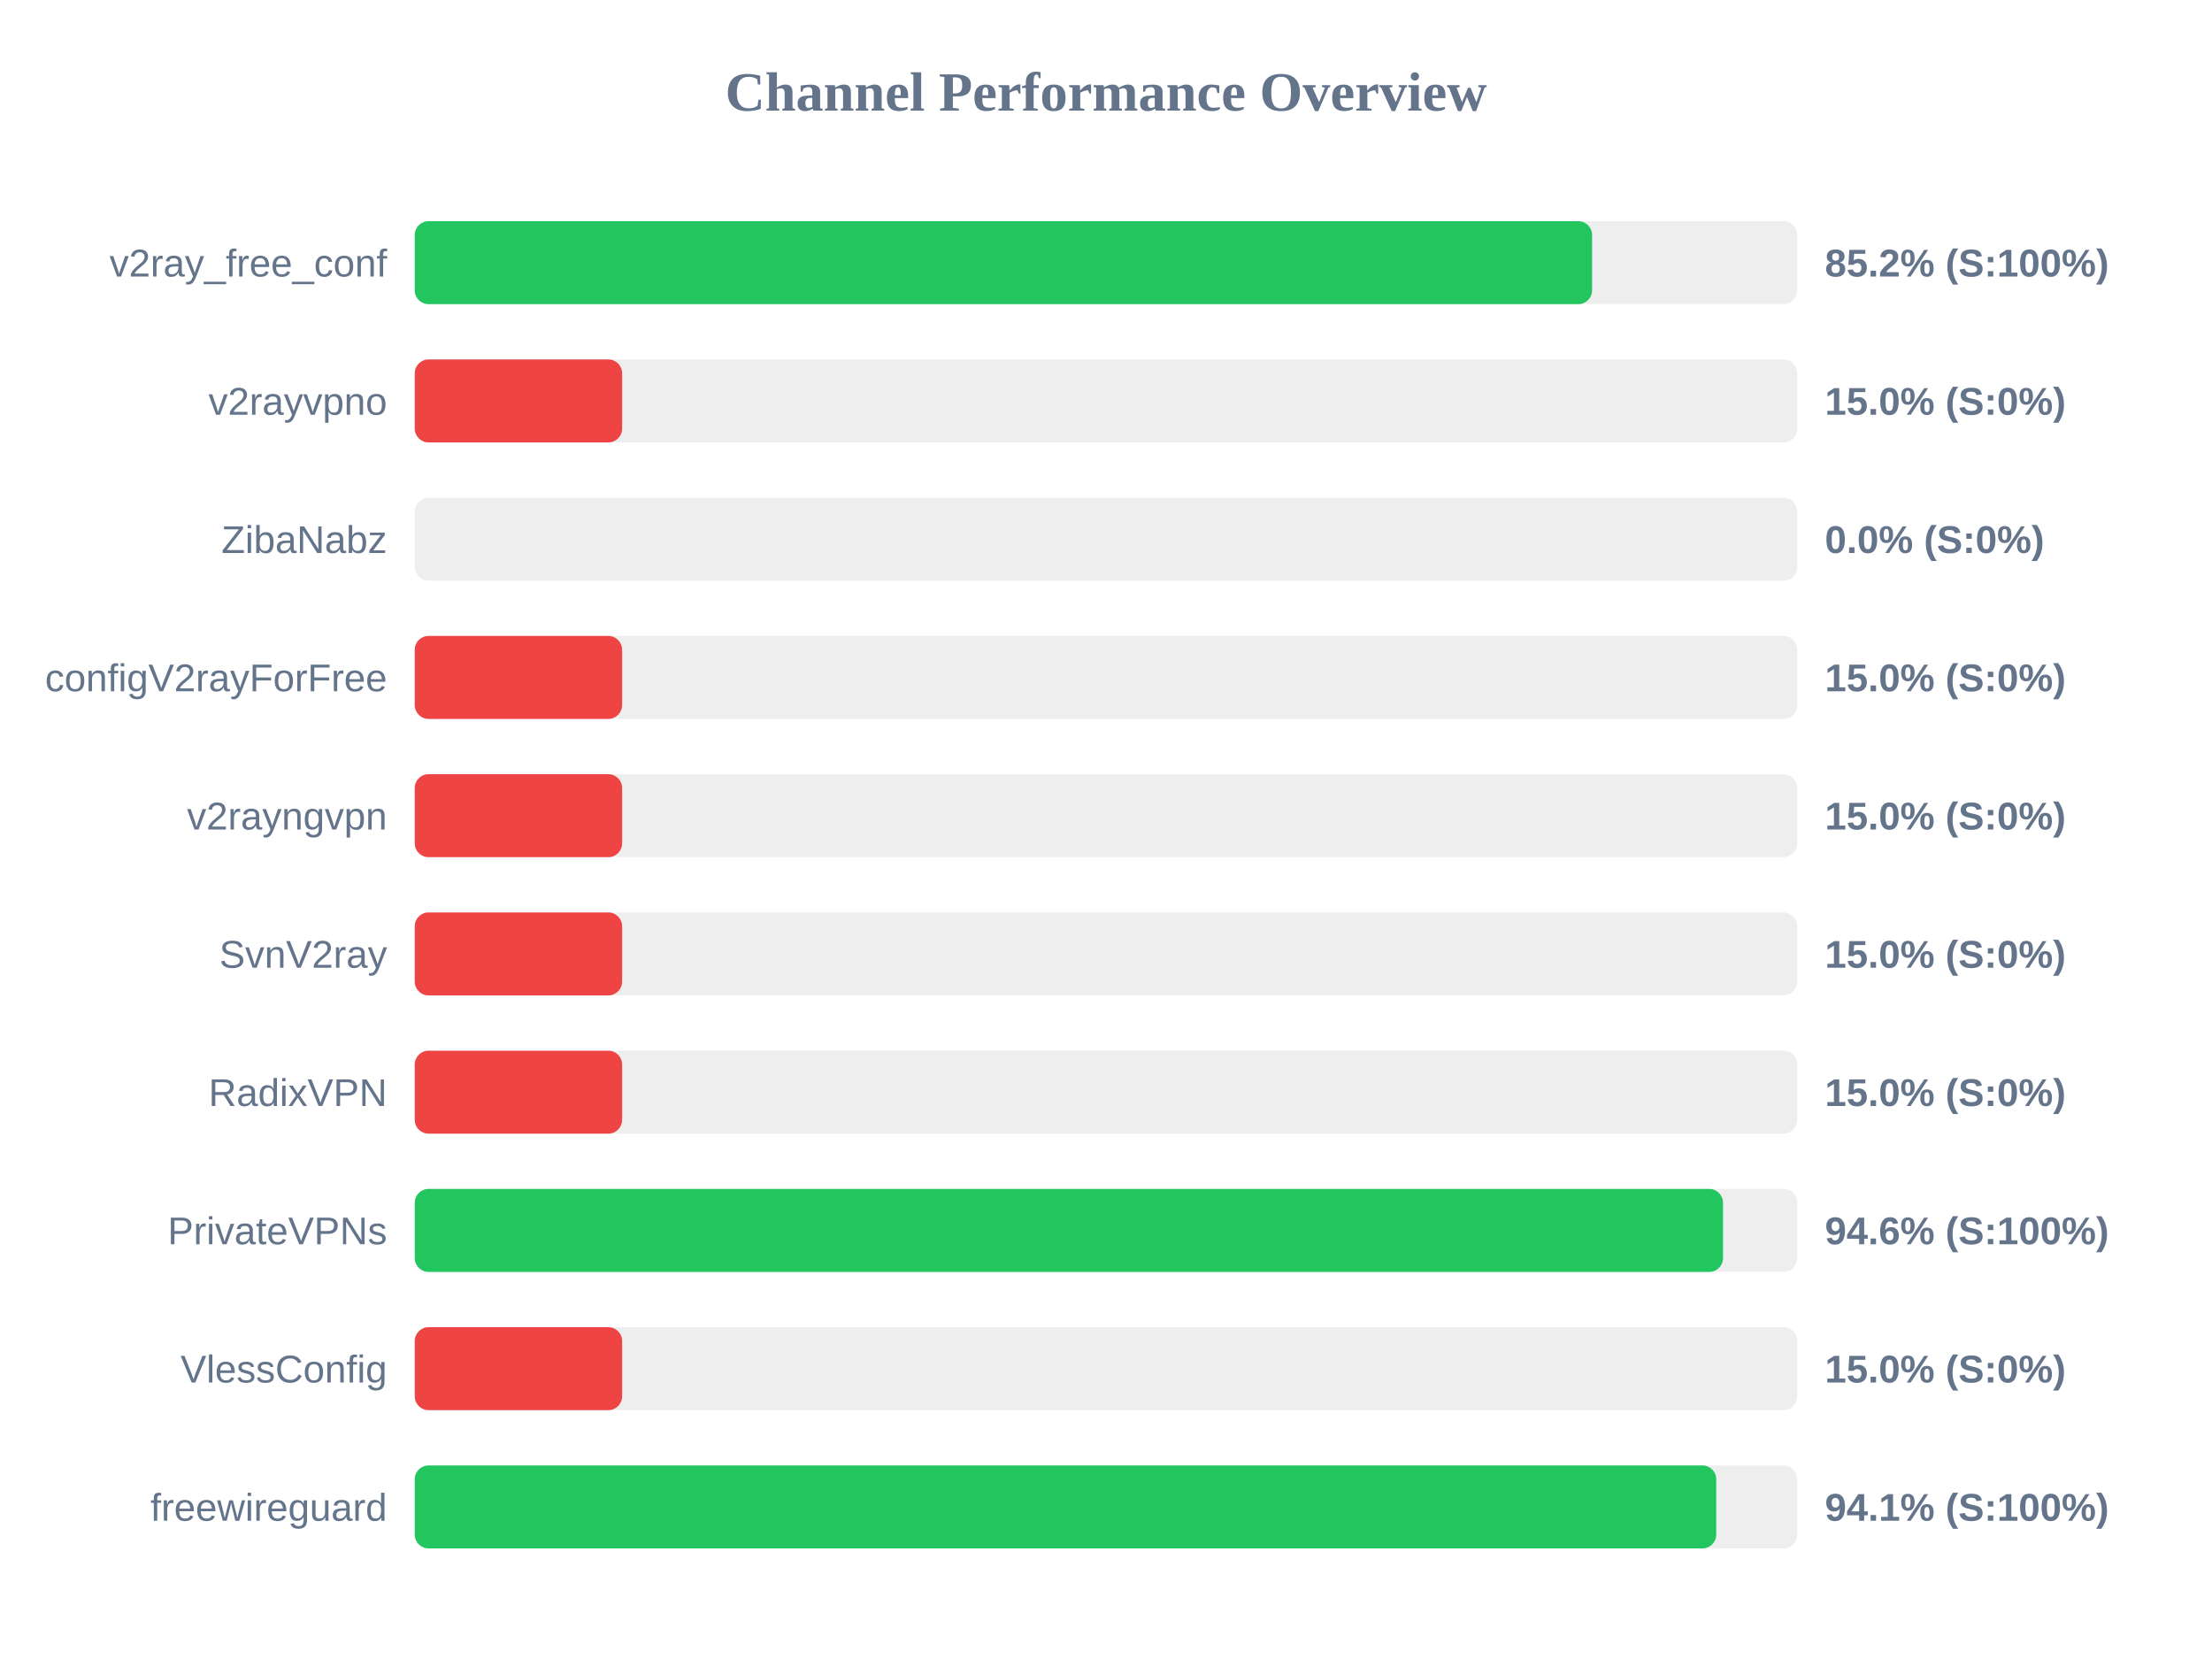
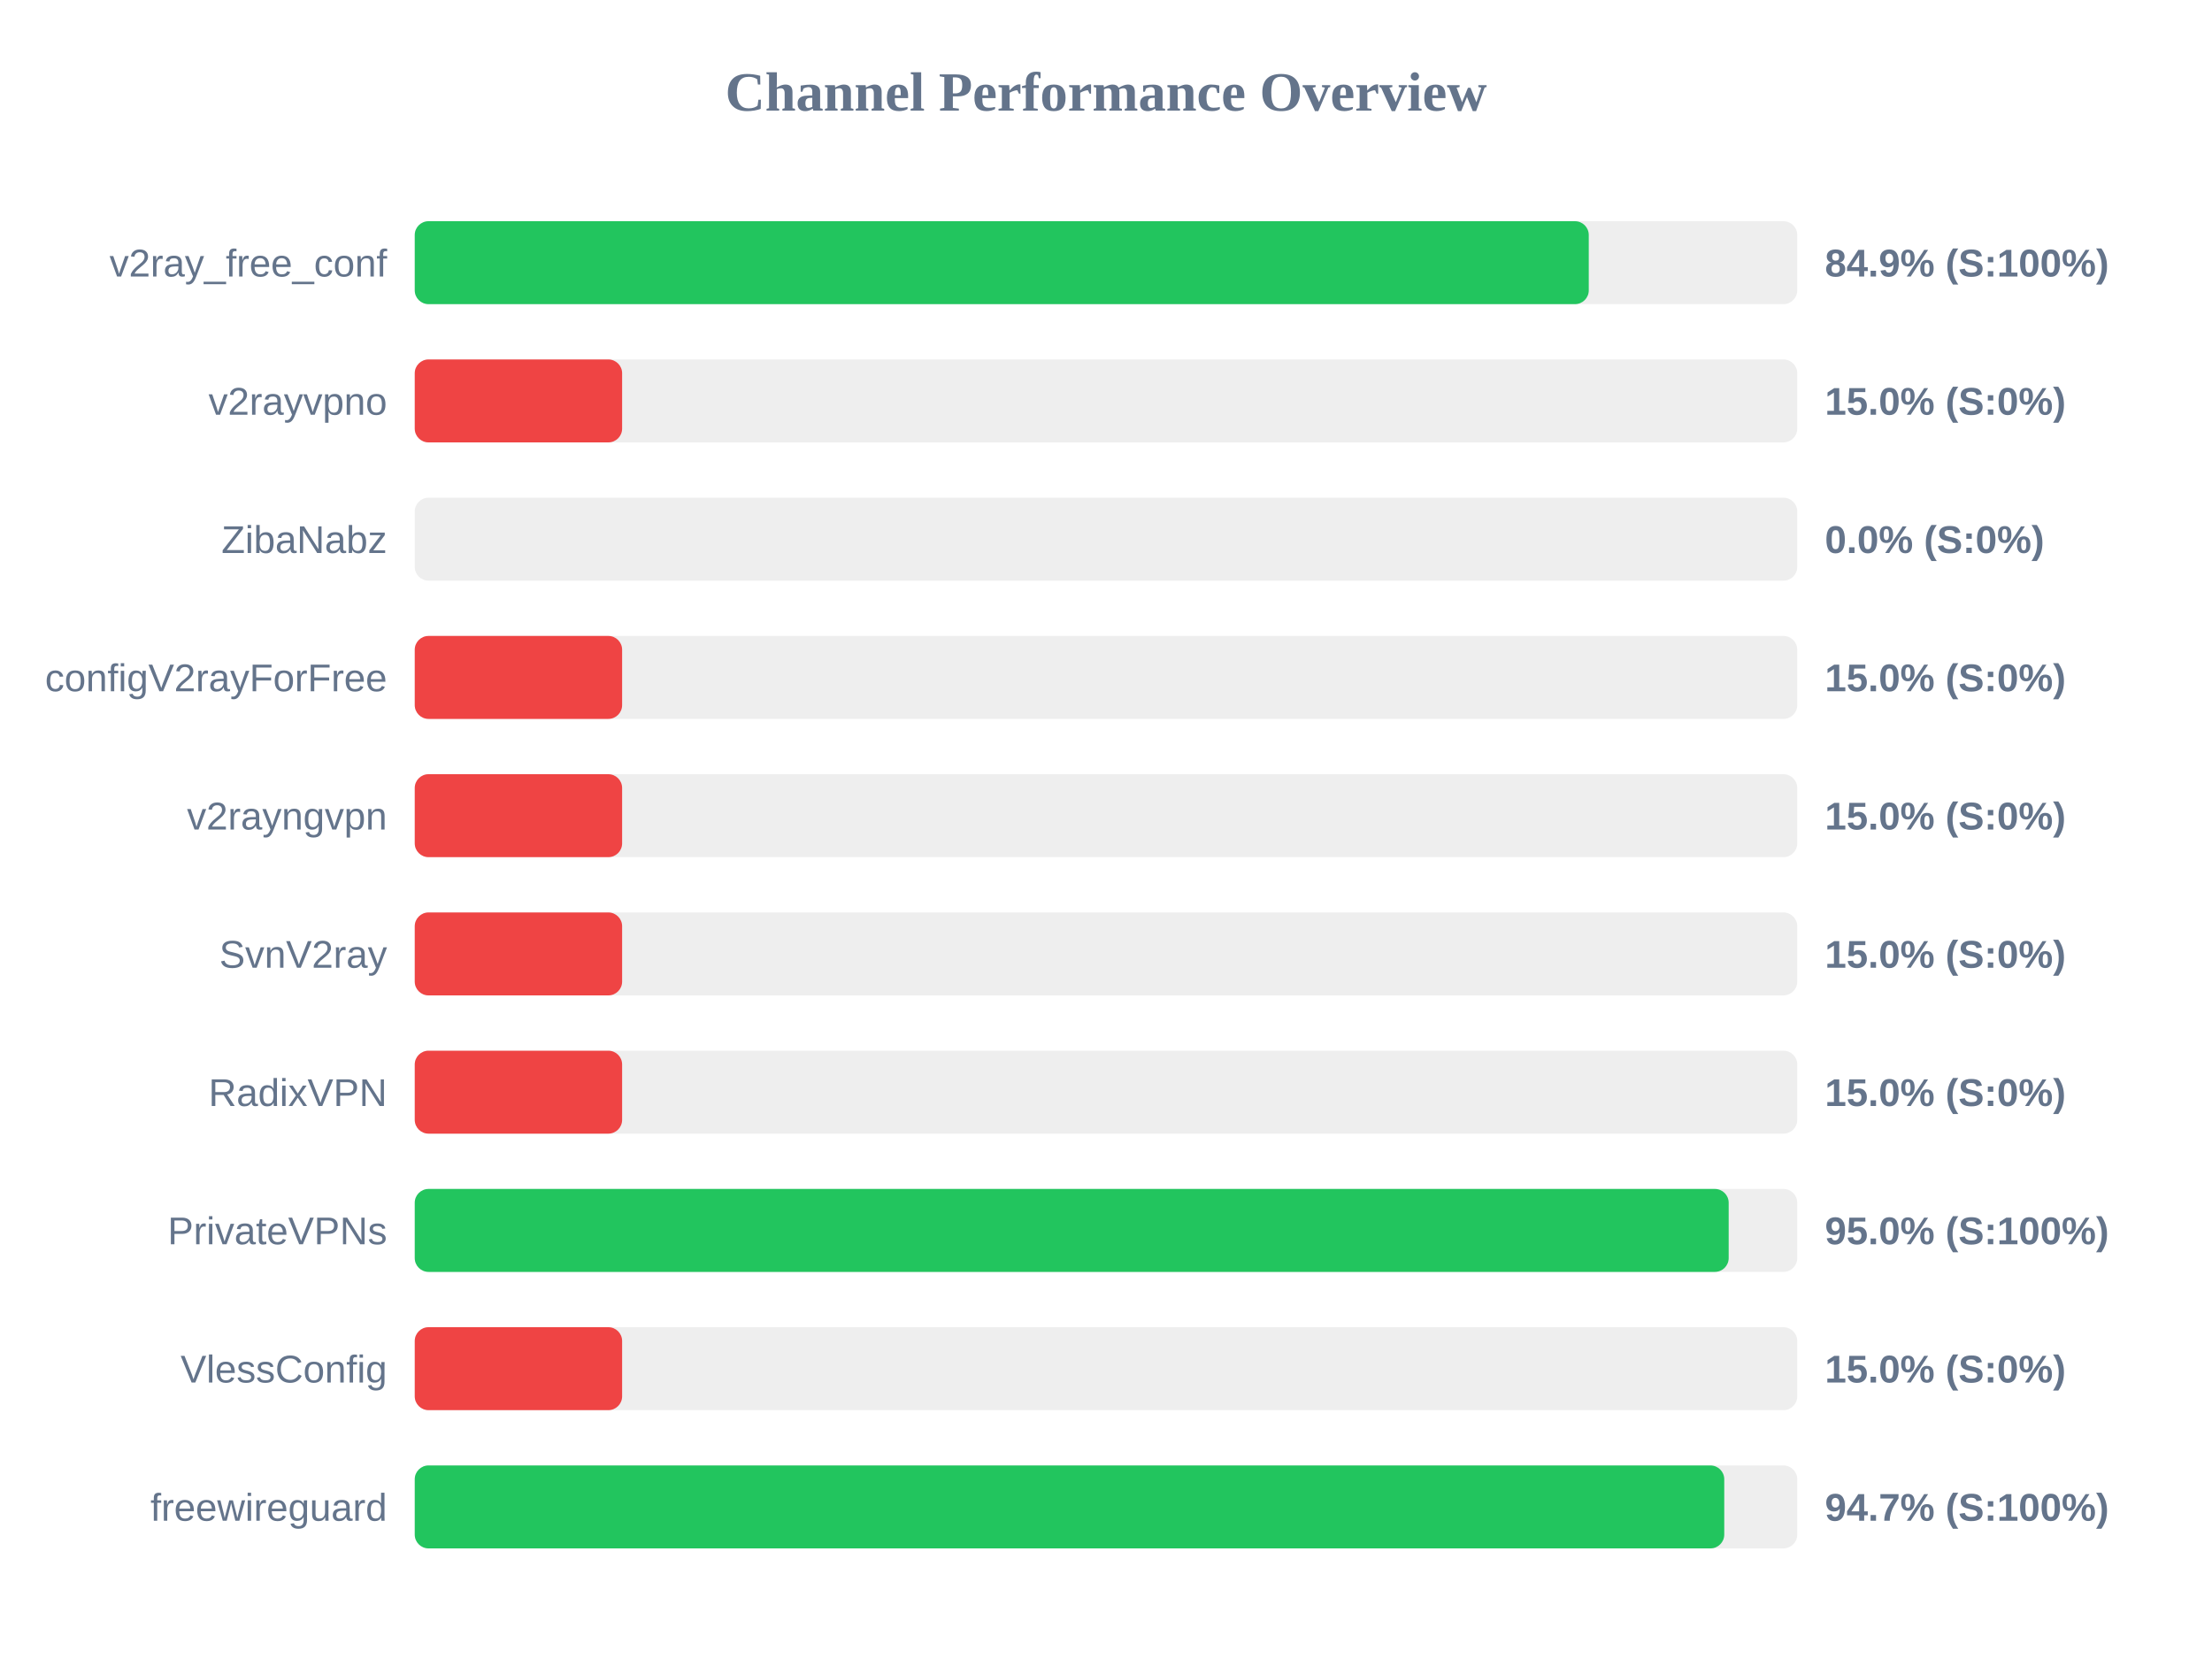
<svg xmlns="http://www.w3.org/2000/svg" width="800" height="600" version="1.1">
  <style>
        .row { font: 14px Arial; fill: #64748b; }
        .score { font: bold 14px Arial; fill: #64748b; }
    </style>
  <text x="400" y="40" text-anchor="middle" font-size="20px" font-weight="bold" fill="#64748b">Channel Performance Overview</text>
  <rect x="150" y="80" width="500" height="30" fill="#eee" rx="5" />
-   <rect x="150" y="80" width="425.8" height="30" fill="#22c55e" rx="5" />
+   <rect x="150" y="80" width="424.6" height="30" fill="#22c55e" rx="5" />
  <text x="140" y="100" text-anchor="end" class="row">v2ray_free_conf</text>
-   <text x="660" y="100" text-anchor="start" class="score">85.2% (S:100%)</text>
+   <text x="660" y="100" text-anchor="start" class="score">84.9% (S:100%)</text>
  <rect x="150" y="130" width="500" height="30" fill="#eee" rx="5" />
  <rect x="150" y="130" width="75.0" height="30" fill="#ef4444" rx="5" />
  <text x="140" y="150" text-anchor="end" class="row">v2rayvpno</text>
  <text x="660" y="150" text-anchor="start" class="score">15.0% (S:0%)</text>
  <rect x="150" y="180" width="500" height="30" fill="#eee" rx="5" />
  <rect x="150" y="180" width="0.0" height="30" fill="#ef4444" rx="5" />
  <text x="140" y="200" text-anchor="end" class="row">ZibaNabz</text>
  <text x="660" y="200" text-anchor="start" class="score">0.0% (S:0%)</text>
  <rect x="150" y="230" width="500" height="30" fill="#eee" rx="5" />
  <rect x="150" y="230" width="75.0" height="30" fill="#ef4444" rx="5" />
  <text x="140" y="250" text-anchor="end" class="row">configV2rayForFree</text>
  <text x="660" y="250" text-anchor="start" class="score">15.0% (S:0%)</text>
  <rect x="150" y="280" width="500" height="30" fill="#eee" rx="5" />
  <rect x="150" y="280" width="75.0" height="30" fill="#ef4444" rx="5" />
  <text x="140" y="300" text-anchor="end" class="row">v2rayngvpn</text>
  <text x="660" y="300" text-anchor="start" class="score">15.0% (S:0%)</text>
  <rect x="150" y="330" width="500" height="30" fill="#eee" rx="5" />
  <rect x="150" y="330" width="75.0" height="30" fill="#ef4444" rx="5" />
  <text x="140" y="350" text-anchor="end" class="row">SvnV2ray</text>
  <text x="660" y="350" text-anchor="start" class="score">15.0% (S:0%)</text>
  <rect x="150" y="380" width="500" height="30" fill="#eee" rx="5" />
  <rect x="150" y="380" width="75.0" height="30" fill="#ef4444" rx="5" />
  <text x="140" y="400" text-anchor="end" class="row">RadixVPN</text>
  <text x="660" y="400" text-anchor="start" class="score">15.0% (S:0%)</text>
  <rect x="150" y="430" width="500" height="30" fill="#eee" rx="5" />
-   <rect x="150" y="430" width="473.15" height="30" fill="#22c55e" rx="5" />
+   <rect x="150" y="430" width="475.2" height="30" fill="#22c55e" rx="5" />
  <text x="140" y="450" text-anchor="end" class="row">PrivateVPNs</text>
-   <text x="660" y="450" text-anchor="start" class="score">94.6% (S:100%)</text>
+   <text x="660" y="450" text-anchor="start" class="score">95.0% (S:100%)</text>
  <rect x="150" y="480" width="500" height="30" fill="#eee" rx="5" />
  <rect x="150" y="480" width="75.0" height="30" fill="#ef4444" rx="5" />
  <text x="140" y="500" text-anchor="end" class="row">VlessConfig</text>
  <text x="660" y="500" text-anchor="start" class="score">15.0% (S:0%)</text>
  <rect x="150" y="530" width="500" height="30" fill="#eee" rx="5" />
-   <rect x="150" y="530" width="470.7" height="30" fill="#22c55e" rx="5" />
+   <rect x="150" y="530" width="473.6" height="30" fill="#22c55e" rx="5" />
  <text x="140" y="550" text-anchor="end" class="row">freewireguard</text>
-   <text x="660" y="550" text-anchor="start" class="score">94.1% (S:100%)</text>
+   <text x="660" y="550" text-anchor="start" class="score">94.7% (S:100%)</text>
</svg>
